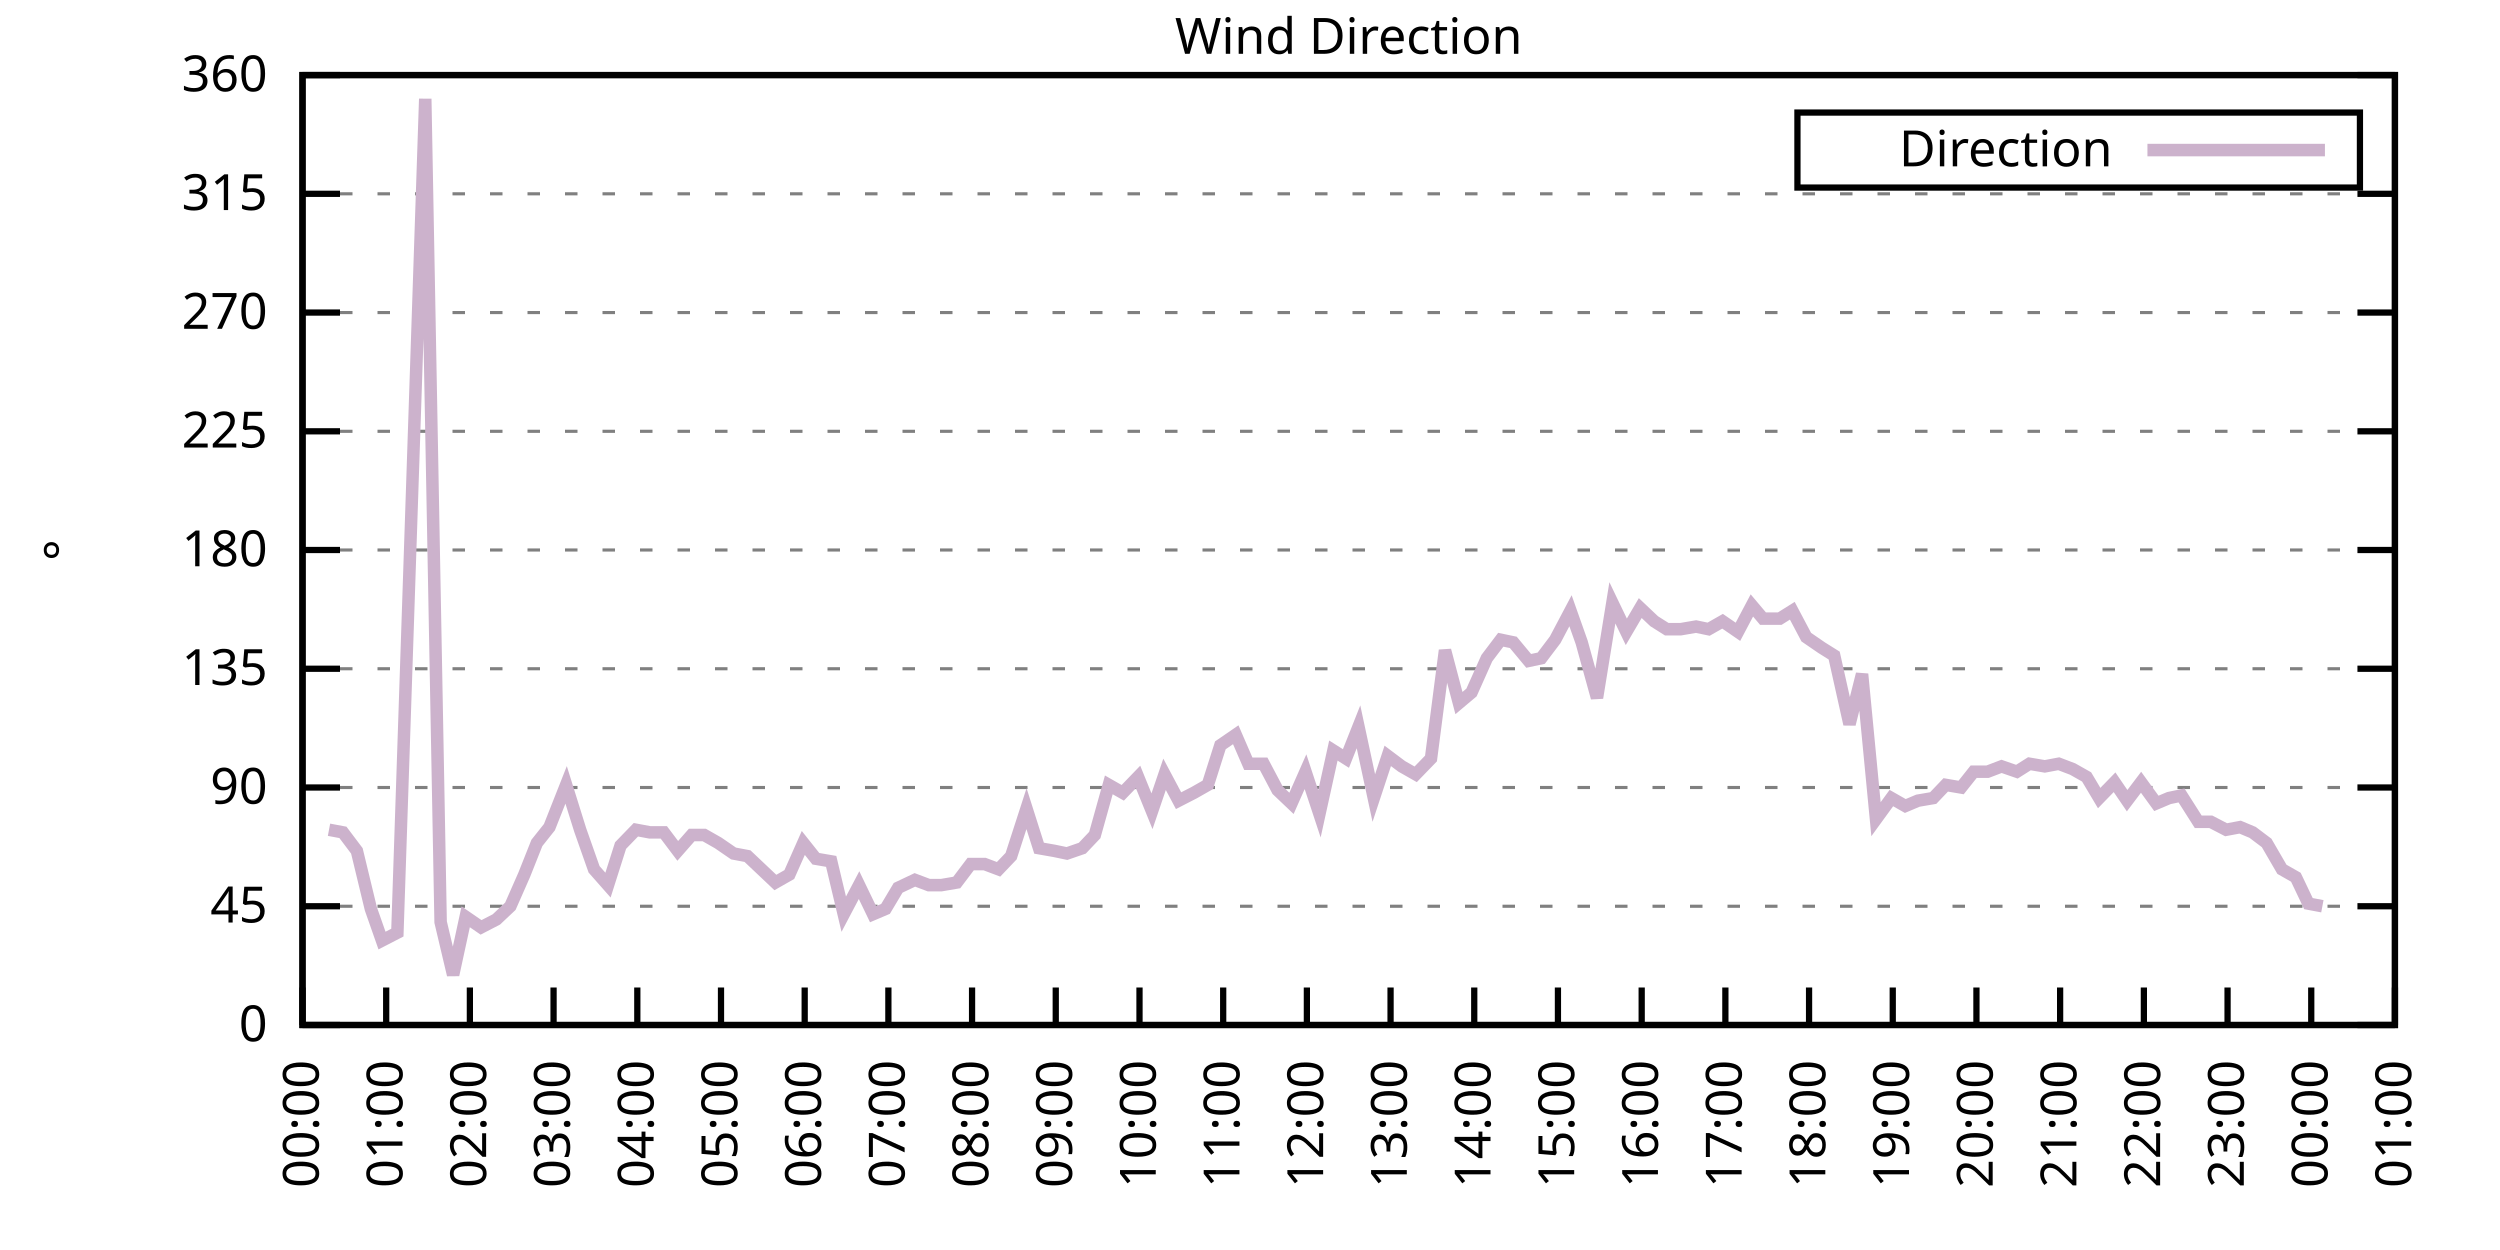
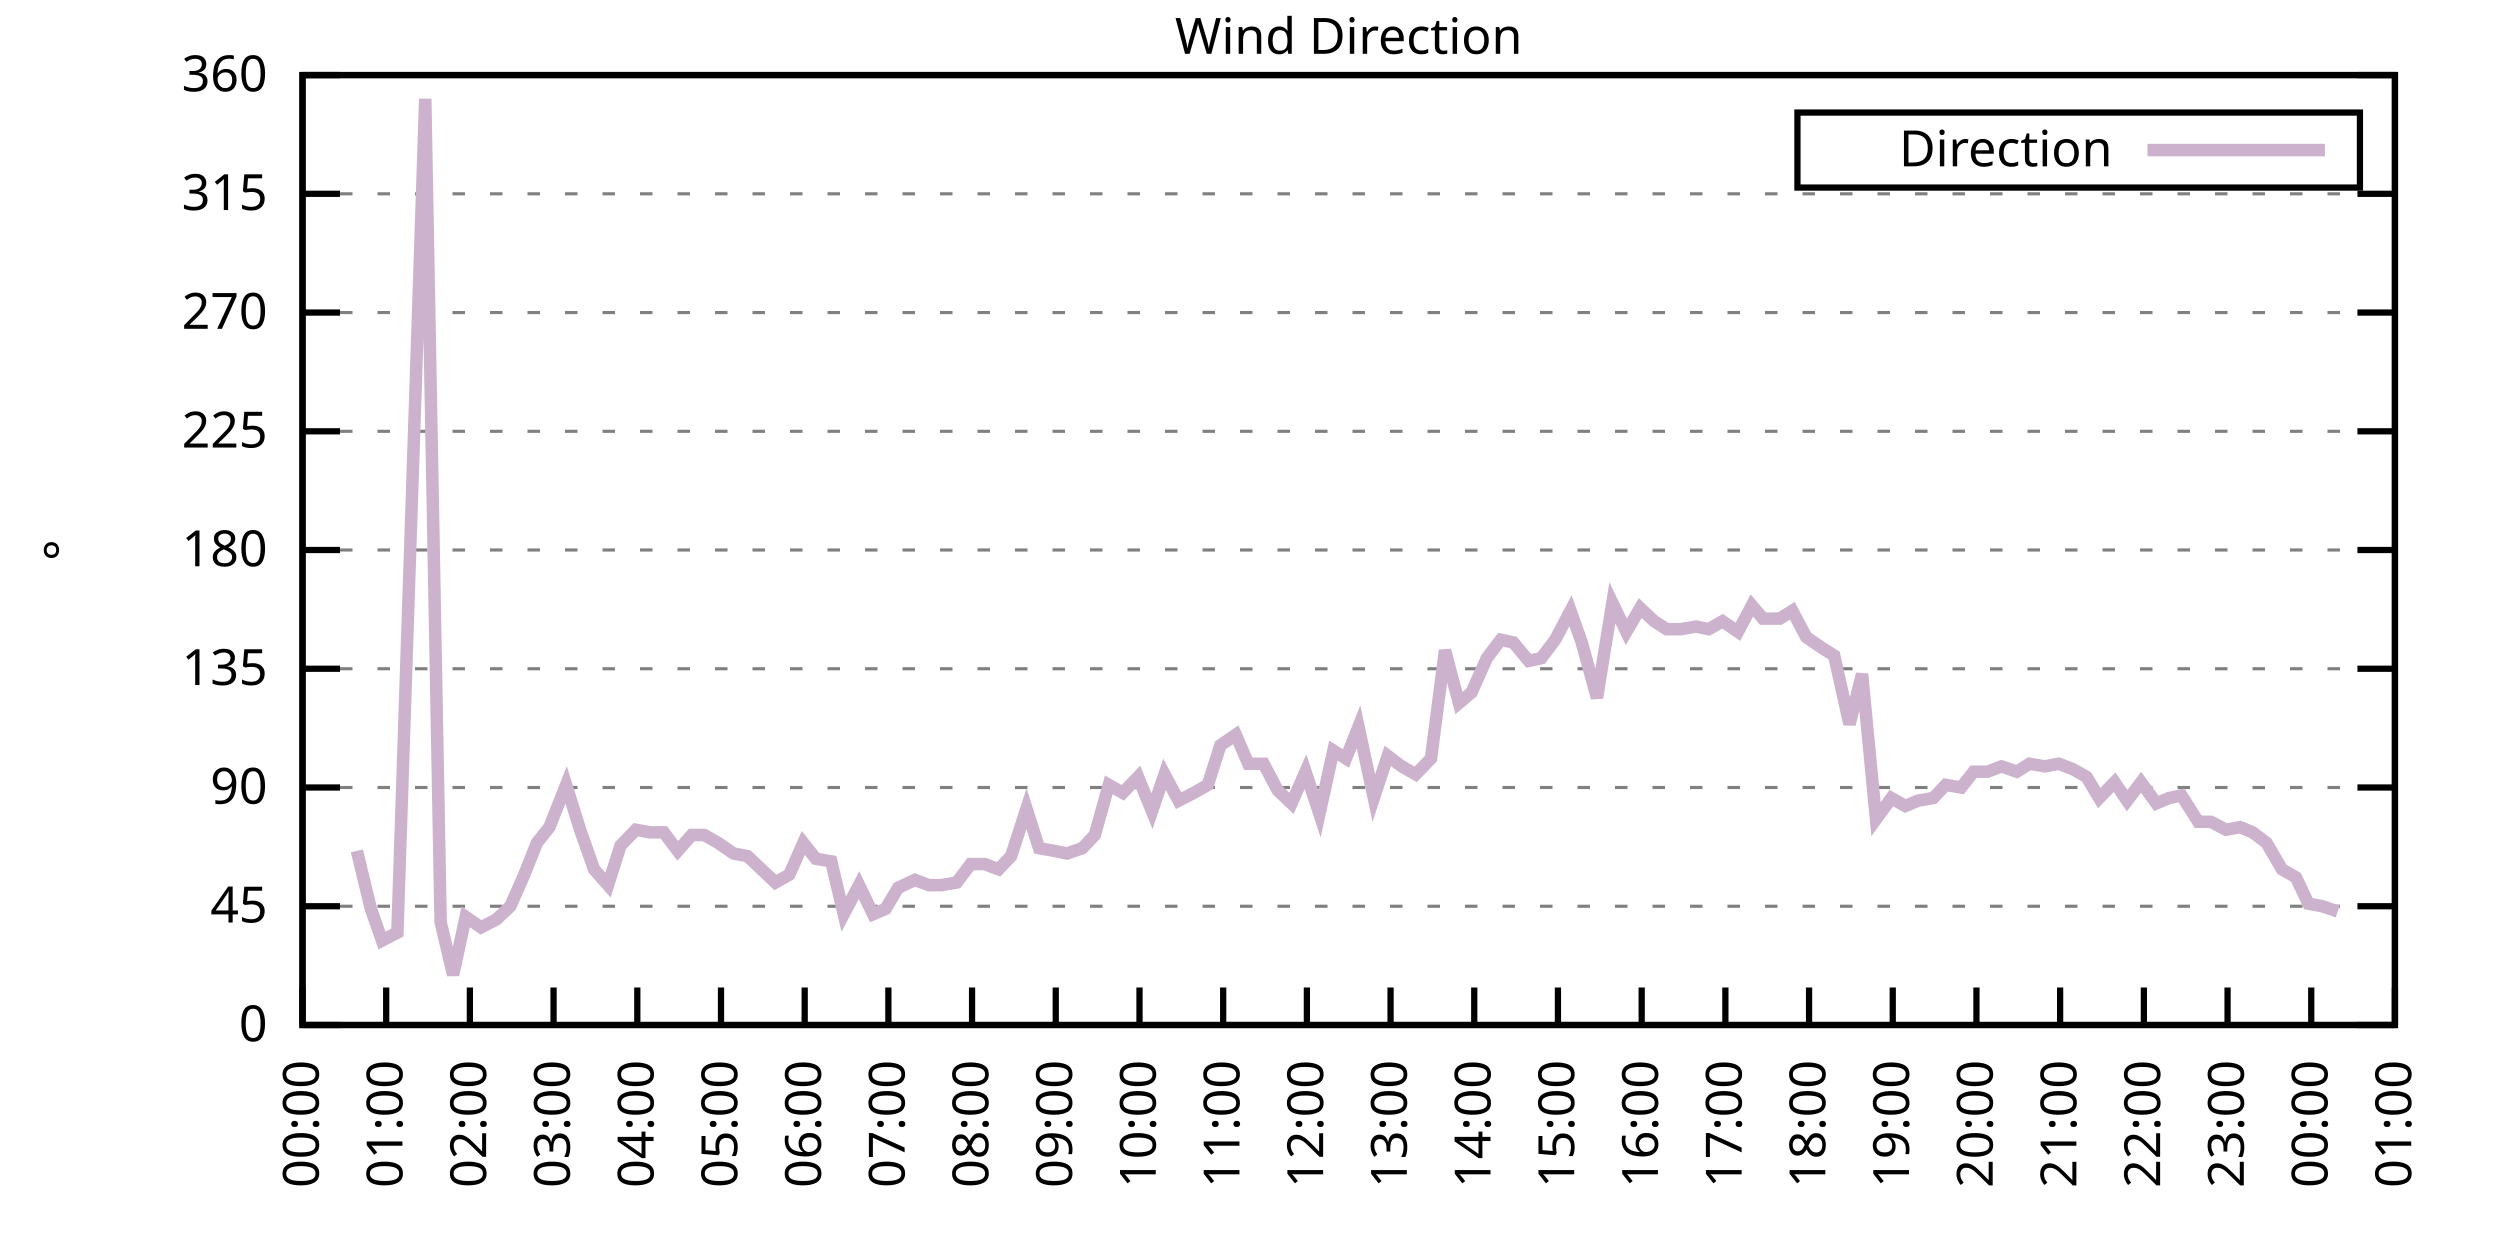
<svg xmlns="http://www.w3.org/2000/svg" xmlns:xlink="http://www.w3.org/1999/xlink" width="400" height="200" viewBox="0 0 400 200">
  <g id="gnuplot_canvas">
    <rect x="0" y="0" width="400" height="200" fill="none" />
    <defs>
      <circle id="gpDot" r="0.5" stroke-width="0.5" stroke="currentColor" />
      <path id="gpPt0" stroke-width="0.333" stroke="currentColor" d="M-1,0 h2 M0,-1 v2" />
      <path id="gpPt1" stroke-width="0.333" stroke="currentColor" d="M-1,-1 L1,1 M1,-1 L-1,1" />
      <path id="gpPt2" stroke-width="0.333" stroke="currentColor" d="M-1,0 L1,0 M0,-1 L0,1 M-1,-1 L1,1 M-1,1 L1,-1" />
      <rect id="gpPt3" stroke-width="0.333" stroke="currentColor" x="-1" y="-1" width="2" height="2" />
      <rect id="gpPt4" stroke-width="0.333" stroke="currentColor" fill="currentColor" x="-1" y="-1" width="2" height="2" />
      <circle id="gpPt5" stroke-width="0.333" stroke="currentColor" cx="0" cy="0" r="1" />
      <use xlink:href="#gpPt5" id="gpPt6" fill="currentColor" stroke="none" />
      <path id="gpPt7" stroke-width="0.333" stroke="currentColor" d="M0,-1.33 L-1.33,0.67 L1.33,0.67 z" />
      <use xlink:href="#gpPt7" id="gpPt8" fill="currentColor" stroke="none" />
      <use xlink:href="#gpPt7" id="gpPt9" stroke="currentColor" transform="rotate(180)" />
      <use xlink:href="#gpPt9" id="gpPt10" fill="currentColor" stroke="none" />
      <use xlink:href="#gpPt3" id="gpPt11" stroke="currentColor" transform="rotate(45)" />
      <use xlink:href="#gpPt11" id="gpPt12" fill="currentColor" stroke="none" />
      <path id="gpPt13" stroke-width="0.333" stroke="currentColor" d="M0,1.330 L1.265,0.411 L0.782,-1.067 L-0.782,-1.076 L-1.265,0.411 z" />
      <use xlink:href="#gpPt13" id="gpPt14" fill="currentColor" stroke="none" />
      <filter id="textbox" filterUnits="objectBoundingBox" x="0" y="0" height="1" width="1">
        <feFlood flood-color="white" flood-opacity="1" result="bgnd" />
        <feComposite in="SourceGraphic" in2="bgnd" operator="atop" />
      </filter>
      <filter id="greybox" filterUnits="objectBoundingBox" x="0" y="0" height="1" width="1">
        <feFlood flood-color="lightgrey" flood-opacity="1" result="grey" />
        <feComposite in="SourceGraphic" in2="grey" operator="atop" />
      </filter>
    </defs>
    <g fill="none" color="white" stroke="currentColor" stroke-width="1.00" stroke-linecap="butt" stroke-linejoin="miter">
</g>
    <g fill="none" color="black" stroke="currentColor" stroke-width="1.00" stroke-linecap="butt" stroke-linejoin="miter">
      <g stroke="none" shape-rendering="crispEdges">
        <polygon fill="rgb(255, 255, 255)" points="48.40,164.00 383.18,164.00 383.18,12.02 48.40,12.02 " />
      </g>
    </g>
    <g fill="none" color="black" stroke="currentColor" stroke-width="1.00" stroke-linecap="butt" stroke-linejoin="miter">
</g>
    <g fill="none" color="black" stroke="black" stroke-width="0.50" stroke-linecap="butt" stroke-linejoin="miter">
</g>
    <g fill="none" color="gray" stroke="currentColor" stroke-width="0.50" stroke-linecap="butt" stroke-linejoin="miter">
      <path stroke="gray" stroke-dasharray="2,4" class="gridline" d="M48.40,164.00 L383.19,164.00  " />
    </g>
    <g fill="none" color="gray" stroke="gray" stroke-width="1.00" stroke-linecap="butt" stroke-linejoin="miter">
</g>
    <g fill="none" color="black" stroke="currentColor" stroke-width="1.00" stroke-linecap="butt" stroke-linejoin="miter">
      <path stroke="black" d="M48.40,164.00 L54.40,164.00 M383.19,164.00 L377.19,164.00  " />
      <g transform="translate(42.80,166.60)" stroke="none" fill="black" font-family="Sans" font-size="8.00" text-anchor="end">
        <text>
          <tspan font-family="Sans"> 0</tspan>
        </text>
      </g>
    </g>
    <g fill="none" color="black" stroke="currentColor" stroke-width="1.00" stroke-linecap="butt" stroke-linejoin="miter">
</g>
    <g fill="none" color="black" stroke="black" stroke-width="0.50" stroke-linecap="butt" stroke-linejoin="miter">
</g>
    <g fill="none" color="gray" stroke="currentColor" stroke-width="0.50" stroke-linecap="butt" stroke-linejoin="miter">
      <path stroke="gray" stroke-dasharray="2,4" class="gridline" d="M48.40,145.00 L383.19,145.00  " />
    </g>
    <g fill="none" color="gray" stroke="gray" stroke-width="1.00" stroke-linecap="butt" stroke-linejoin="miter">
</g>
    <g fill="none" color="black" stroke="currentColor" stroke-width="1.00" stroke-linecap="butt" stroke-linejoin="miter">
      <path stroke="black" d="M48.40,145.00 L54.40,145.00 M383.19,145.00 L377.19,145.00  " />
      <g transform="translate(42.80,147.60)" stroke="none" fill="black" font-family="Sans" font-size="8.00" text-anchor="end">
        <text>
          <tspan font-family="Sans"> 45</tspan>
        </text>
      </g>
    </g>
    <g fill="none" color="black" stroke="currentColor" stroke-width="1.00" stroke-linecap="butt" stroke-linejoin="miter">
</g>
    <g fill="none" color="black" stroke="black" stroke-width="0.50" stroke-linecap="butt" stroke-linejoin="miter">
</g>
    <g fill="none" color="gray" stroke="currentColor" stroke-width="0.50" stroke-linecap="butt" stroke-linejoin="miter">
      <path stroke="gray" stroke-dasharray="2,4" class="gridline" d="M48.40,126.00 L383.19,126.00  " />
    </g>
    <g fill="none" color="gray" stroke="gray" stroke-width="1.00" stroke-linecap="butt" stroke-linejoin="miter">
</g>
    <g fill="none" color="black" stroke="currentColor" stroke-width="1.00" stroke-linecap="butt" stroke-linejoin="miter">
      <path stroke="black" d="M48.40,126.00 L54.40,126.00 M383.19,126.00 L377.19,126.00  " />
      <g transform="translate(42.80,128.60)" stroke="none" fill="black" font-family="Sans" font-size="8.00" text-anchor="end">
        <text>
          <tspan font-family="Sans"> 90</tspan>
        </text>
      </g>
    </g>
    <g fill="none" color="black" stroke="currentColor" stroke-width="1.00" stroke-linecap="butt" stroke-linejoin="miter">
</g>
    <g fill="none" color="black" stroke="black" stroke-width="0.50" stroke-linecap="butt" stroke-linejoin="miter">
</g>
    <g fill="none" color="gray" stroke="currentColor" stroke-width="0.50" stroke-linecap="butt" stroke-linejoin="miter">
      <path stroke="gray" stroke-dasharray="2,4" class="gridline" d="M48.40,107.00 L383.19,107.00  " />
    </g>
    <g fill="none" color="gray" stroke="gray" stroke-width="1.00" stroke-linecap="butt" stroke-linejoin="miter">
</g>
    <g fill="none" color="black" stroke="currentColor" stroke-width="1.00" stroke-linecap="butt" stroke-linejoin="miter">
      <path stroke="black" d="M48.40,107.00 L54.40,107.00 M383.19,107.00 L377.19,107.00  " />
      <g transform="translate(42.80,109.60)" stroke="none" fill="black" font-family="Sans" font-size="8.00" text-anchor="end">
        <text>
          <tspan font-family="Sans"> 135</tspan>
        </text>
      </g>
    </g>
    <g fill="none" color="black" stroke="currentColor" stroke-width="1.00" stroke-linecap="butt" stroke-linejoin="miter">
</g>
    <g fill="none" color="black" stroke="black" stroke-width="0.50" stroke-linecap="butt" stroke-linejoin="miter">
</g>
    <g fill="none" color="gray" stroke="currentColor" stroke-width="0.50" stroke-linecap="butt" stroke-linejoin="miter">
      <path stroke="gray" stroke-dasharray="2,4" class="gridline" d="M48.40,88.00 L383.19,88.00  " />
    </g>
    <g fill="none" color="gray" stroke="gray" stroke-width="1.00" stroke-linecap="butt" stroke-linejoin="miter">
</g>
    <g fill="none" color="black" stroke="currentColor" stroke-width="1.00" stroke-linecap="butt" stroke-linejoin="miter">
      <path stroke="black" d="M48.40,88.00 L54.40,88.00 M383.19,88.00 L377.19,88.00  " />
      <g transform="translate(42.80,90.60)" stroke="none" fill="black" font-family="Sans" font-size="8.00" text-anchor="end">
        <text>
          <tspan font-family="Sans"> 180</tspan>
        </text>
      </g>
    </g>
    <g fill="none" color="black" stroke="currentColor" stroke-width="1.00" stroke-linecap="butt" stroke-linejoin="miter">
</g>
    <g fill="none" color="black" stroke="black" stroke-width="0.50" stroke-linecap="butt" stroke-linejoin="miter">
</g>
    <g fill="none" color="gray" stroke="currentColor" stroke-width="0.50" stroke-linecap="butt" stroke-linejoin="miter">
      <path stroke="gray" stroke-dasharray="2,4" class="gridline" d="M48.40,69.01 L383.19,69.01  " />
    </g>
    <g fill="none" color="gray" stroke="gray" stroke-width="1.00" stroke-linecap="butt" stroke-linejoin="miter">
</g>
    <g fill="none" color="black" stroke="currentColor" stroke-width="1.00" stroke-linecap="butt" stroke-linejoin="miter">
      <path stroke="black" d="M48.40,69.01 L54.40,69.01 M383.19,69.01 L377.19,69.01  " />
      <g transform="translate(42.80,71.61)" stroke="none" fill="black" font-family="Sans" font-size="8.00" text-anchor="end">
        <text>
          <tspan font-family="Sans"> 225</tspan>
        </text>
      </g>
    </g>
    <g fill="none" color="black" stroke="currentColor" stroke-width="1.00" stroke-linecap="butt" stroke-linejoin="miter">
</g>
    <g fill="none" color="black" stroke="black" stroke-width="0.50" stroke-linecap="butt" stroke-linejoin="miter">
</g>
    <g fill="none" color="gray" stroke="currentColor" stroke-width="0.50" stroke-linecap="butt" stroke-linejoin="miter">
      <path stroke="gray" stroke-dasharray="2,4" class="gridline" d="M48.40,50.01 L383.19,50.01  " />
    </g>
    <g fill="none" color="gray" stroke="gray" stroke-width="1.00" stroke-linecap="butt" stroke-linejoin="miter">
</g>
    <g fill="none" color="black" stroke="currentColor" stroke-width="1.00" stroke-linecap="butt" stroke-linejoin="miter">
      <path stroke="black" d="M48.40,50.01 L54.40,50.01 M383.19,50.01 L377.19,50.01  " />
      <g transform="translate(42.80,52.61)" stroke="none" fill="black" font-family="Sans" font-size="8.00" text-anchor="end">
        <text>
          <tspan font-family="Sans"> 270</tspan>
        </text>
      </g>
    </g>
    <g fill="none" color="black" stroke="currentColor" stroke-width="1.00" stroke-linecap="butt" stroke-linejoin="miter">
</g>
    <g fill="none" color="black" stroke="black" stroke-width="0.50" stroke-linecap="butt" stroke-linejoin="miter">
</g>
    <g fill="none" color="gray" stroke="currentColor" stroke-width="0.50" stroke-linecap="butt" stroke-linejoin="miter">
      <path stroke="gray" stroke-dasharray="2,4" class="gridline" d="M48.40,31.01 L383.19,31.01  " />
    </g>
    <g fill="none" color="gray" stroke="gray" stroke-width="1.00" stroke-linecap="butt" stroke-linejoin="miter">
</g>
    <g fill="none" color="black" stroke="currentColor" stroke-width="1.00" stroke-linecap="butt" stroke-linejoin="miter">
      <path stroke="black" d="M48.40,31.01 L54.40,31.01 M383.19,31.01 L377.19,31.01  " />
      <g transform="translate(42.80,33.61)" stroke="none" fill="black" font-family="Sans" font-size="8.00" text-anchor="end">
        <text>
          <tspan font-family="Sans"> 315</tspan>
        </text>
      </g>
    </g>
    <g fill="none" color="black" stroke="currentColor" stroke-width="1.00" stroke-linecap="butt" stroke-linejoin="miter">
</g>
    <g fill="none" color="black" stroke="black" stroke-width="0.50" stroke-linecap="butt" stroke-linejoin="miter">
</g>
    <g fill="none" color="gray" stroke="currentColor" stroke-width="0.50" stroke-linecap="butt" stroke-linejoin="miter">
      <path stroke="gray" stroke-dasharray="2,4" class="gridline" d="M48.40,12.01 L383.19,12.01  " />
    </g>
    <g fill="none" color="gray" stroke="gray" stroke-width="1.00" stroke-linecap="butt" stroke-linejoin="miter">
</g>
    <g fill="none" color="black" stroke="currentColor" stroke-width="1.00" stroke-linecap="butt" stroke-linejoin="miter">
      <path stroke="black" d="M48.40,12.01 L54.40,12.01 M383.19,12.01 L377.19,12.01  " />
      <g transform="translate(42.80,14.61)" stroke="none" fill="black" font-family="Sans" font-size="8.00" text-anchor="end">
        <text>
          <tspan font-family="Sans"> 360</tspan>
        </text>
      </g>
    </g>
    <g fill="none" color="black" stroke="currentColor" stroke-width="1.00" stroke-linecap="butt" stroke-linejoin="miter">
      <path stroke="black" d="M48.40,164.00 L48.40,158.00  " />
      <g transform="translate(51.00,169.60) rotate(270.00)" stroke="none" fill="black" font-family="Sans" font-size="8.00" text-anchor="end">
        <text>
          <tspan font-family="Sans">00:00</tspan>
        </text>
      </g>
    </g>
    <g fill="none" color="black" stroke="currentColor" stroke-width="1.00" stroke-linecap="butt" stroke-linejoin="miter">
      <path stroke="black" d="M61.79,164.00 L61.79,158.00  " />
      <g transform="translate(64.39,169.60) rotate(270.00)" stroke="none" fill="black" font-family="Sans" font-size="8.00" text-anchor="end">
        <text>
          <tspan font-family="Sans">01:00</tspan>
        </text>
      </g>
    </g>
    <g fill="none" color="black" stroke="currentColor" stroke-width="1.00" stroke-linecap="butt" stroke-linejoin="miter">
      <path stroke="black" d="M75.18,164.00 L75.18,158.00  " />
      <g transform="translate(77.78,169.60) rotate(270.00)" stroke="none" fill="black" font-family="Sans" font-size="8.00" text-anchor="end">
        <text>
          <tspan font-family="Sans">02:00</tspan>
        </text>
      </g>
    </g>
    <g fill="none" color="black" stroke="currentColor" stroke-width="1.00" stroke-linecap="butt" stroke-linejoin="miter">
      <path stroke="black" d="M88.57,164.00 L88.57,158.00  " />
      <g transform="translate(91.17,169.60) rotate(270.00)" stroke="none" fill="black" font-family="Sans" font-size="8.00" text-anchor="end">
        <text>
          <tspan font-family="Sans">03:00</tspan>
        </text>
      </g>
    </g>
    <g fill="none" color="black" stroke="currentColor" stroke-width="1.00" stroke-linecap="butt" stroke-linejoin="miter">
      <path stroke="black" d="M101.97,164.00 L101.97,158.00  " />
      <g transform="translate(104.57,169.60) rotate(270.00)" stroke="none" fill="black" font-family="Sans" font-size="8.00" text-anchor="end">
        <text>
          <tspan font-family="Sans">04:00</tspan>
        </text>
      </g>
    </g>
    <g fill="none" color="black" stroke="currentColor" stroke-width="1.00" stroke-linecap="butt" stroke-linejoin="miter">
      <path stroke="black" d="M115.36,164.00 L115.36,158.00  " />
      <g transform="translate(117.96,169.60) rotate(270.00)" stroke="none" fill="black" font-family="Sans" font-size="8.00" text-anchor="end">
        <text>
          <tspan font-family="Sans">05:00</tspan>
        </text>
      </g>
    </g>
    <g fill="none" color="black" stroke="currentColor" stroke-width="1.00" stroke-linecap="butt" stroke-linejoin="miter">
      <path stroke="black" d="M128.75,164.00 L128.75,158.00  " />
      <g transform="translate(131.35,169.60) rotate(270.00)" stroke="none" fill="black" font-family="Sans" font-size="8.00" text-anchor="end">
        <text>
          <tspan font-family="Sans">06:00</tspan>
        </text>
      </g>
    </g>
    <g fill="none" color="black" stroke="currentColor" stroke-width="1.00" stroke-linecap="butt" stroke-linejoin="miter">
      <path stroke="black" d="M142.14,164.00 L142.14,158.00  " />
      <g transform="translate(144.74,169.60) rotate(270.00)" stroke="none" fill="black" font-family="Sans" font-size="8.00" text-anchor="end">
        <text>
          <tspan font-family="Sans">07:00</tspan>
        </text>
      </g>
    </g>
    <g fill="none" color="black" stroke="currentColor" stroke-width="1.00" stroke-linecap="butt" stroke-linejoin="miter">
      <path stroke="black" d="M155.53,164.00 L155.53,158.00  " />
      <g transform="translate(158.13,169.60) rotate(270.00)" stroke="none" fill="black" font-family="Sans" font-size="8.00" text-anchor="end">
        <text>
          <tspan font-family="Sans">08:00</tspan>
        </text>
      </g>
    </g>
    <g fill="none" color="black" stroke="currentColor" stroke-width="1.00" stroke-linecap="butt" stroke-linejoin="miter">
      <path stroke="black" d="M168.92,164.00 L168.92,158.00  " />
      <g transform="translate(171.52,169.60) rotate(270.00)" stroke="none" fill="black" font-family="Sans" font-size="8.00" text-anchor="end">
        <text>
          <tspan font-family="Sans">09:00</tspan>
        </text>
      </g>
    </g>
    <g fill="none" color="black" stroke="currentColor" stroke-width="1.00" stroke-linecap="butt" stroke-linejoin="miter">
      <path stroke="black" d="M182.32,164.00 L182.32,158.00  " />
      <g transform="translate(184.92,169.60) rotate(270.00)" stroke="none" fill="black" font-family="Sans" font-size="8.00" text-anchor="end">
        <text>
          <tspan font-family="Sans">10:00</tspan>
        </text>
      </g>
    </g>
    <g fill="none" color="black" stroke="currentColor" stroke-width="1.00" stroke-linecap="butt" stroke-linejoin="miter">
      <path stroke="black" d="M195.71,164.00 L195.71,158.00  " />
      <g transform="translate(198.31,169.60) rotate(270.00)" stroke="none" fill="black" font-family="Sans" font-size="8.00" text-anchor="end">
        <text>
          <tspan font-family="Sans">11:00</tspan>
        </text>
      </g>
    </g>
    <g fill="none" color="black" stroke="currentColor" stroke-width="1.00" stroke-linecap="butt" stroke-linejoin="miter">
      <path stroke="black" d="M209.10,164.00 L209.10,158.00  " />
      <g transform="translate(211.70,169.60) rotate(270.00)" stroke="none" fill="black" font-family="Sans" font-size="8.00" text-anchor="end">
        <text>
          <tspan font-family="Sans">12:00</tspan>
        </text>
      </g>
    </g>
    <g fill="none" color="black" stroke="currentColor" stroke-width="1.00" stroke-linecap="butt" stroke-linejoin="miter">
      <path stroke="black" d="M222.49,164.00 L222.49,158.00  " />
      <g transform="translate(225.09,169.60) rotate(270.00)" stroke="none" fill="black" font-family="Sans" font-size="8.00" text-anchor="end">
        <text>
          <tspan font-family="Sans">13:00</tspan>
        </text>
      </g>
    </g>
    <g fill="none" color="black" stroke="currentColor" stroke-width="1.00" stroke-linecap="butt" stroke-linejoin="miter">
      <path stroke="black" d="M235.88,164.00 L235.88,158.00  " />
      <g transform="translate(238.48,169.60) rotate(270.00)" stroke="none" fill="black" font-family="Sans" font-size="8.00" text-anchor="end">
        <text>
          <tspan font-family="Sans">14:00</tspan>
        </text>
      </g>
    </g>
    <g fill="none" color="black" stroke="currentColor" stroke-width="1.00" stroke-linecap="butt" stroke-linejoin="miter">
      <path stroke="black" d="M249.27,164.00 L249.27,158.00  " />
      <g transform="translate(251.87,169.60) rotate(270.00)" stroke="none" fill="black" font-family="Sans" font-size="8.00" text-anchor="end">
        <text>
          <tspan font-family="Sans">15:00</tspan>
        </text>
      </g>
    </g>
    <g fill="none" color="black" stroke="currentColor" stroke-width="1.00" stroke-linecap="butt" stroke-linejoin="miter">
      <path stroke="black" d="M262.67,164.00 L262.67,158.00  " />
      <g transform="translate(265.27,169.60) rotate(270.00)" stroke="none" fill="black" font-family="Sans" font-size="8.00" text-anchor="end">
        <text>
          <tspan font-family="Sans">16:00</tspan>
        </text>
      </g>
    </g>
    <g fill="none" color="black" stroke="currentColor" stroke-width="1.00" stroke-linecap="butt" stroke-linejoin="miter">
      <path stroke="black" d="M276.06,164.00 L276.06,158.00  " />
      <g transform="translate(278.66,169.60) rotate(270.00)" stroke="none" fill="black" font-family="Sans" font-size="8.00" text-anchor="end">
        <text>
          <tspan font-family="Sans">17:00</tspan>
        </text>
      </g>
    </g>
    <g fill="none" color="black" stroke="currentColor" stroke-width="1.00" stroke-linecap="butt" stroke-linejoin="miter">
      <path stroke="black" d="M289.45,164.00 L289.45,158.00  " />
      <g transform="translate(292.05,169.60) rotate(270.00)" stroke="none" fill="black" font-family="Sans" font-size="8.00" text-anchor="end">
        <text>
          <tspan font-family="Sans">18:00</tspan>
        </text>
      </g>
    </g>
    <g fill="none" color="black" stroke="currentColor" stroke-width="1.00" stroke-linecap="butt" stroke-linejoin="miter">
      <path stroke="black" d="M302.84,164.00 L302.84,158.00  " />
      <g transform="translate(305.44,169.60) rotate(270.00)" stroke="none" fill="black" font-family="Sans" font-size="8.00" text-anchor="end">
        <text>
          <tspan font-family="Sans">19:00</tspan>
        </text>
      </g>
    </g>
    <g fill="none" color="black" stroke="currentColor" stroke-width="1.00" stroke-linecap="butt" stroke-linejoin="miter">
      <path stroke="black" d="M316.23,164.00 L316.23,158.00  " />
      <g transform="translate(318.83,169.60) rotate(270.00)" stroke="none" fill="black" font-family="Sans" font-size="8.00" text-anchor="end">
        <text>
          <tspan font-family="Sans">20:00</tspan>
        </text>
      </g>
    </g>
    <g fill="none" color="black" stroke="currentColor" stroke-width="1.00" stroke-linecap="butt" stroke-linejoin="miter">
      <path stroke="black" d="M329.62,164.00 L329.62,158.00  " />
      <g transform="translate(332.22,169.60) rotate(270.00)" stroke="none" fill="black" font-family="Sans" font-size="8.00" text-anchor="end">
        <text>
          <tspan font-family="Sans">21:00</tspan>
        </text>
      </g>
    </g>
    <g fill="none" color="black" stroke="currentColor" stroke-width="1.00" stroke-linecap="butt" stroke-linejoin="miter">
      <path stroke="black" d="M343.02,164.00 L343.02,158.00  " />
      <g transform="translate(345.62,169.60) rotate(270.00)" stroke="none" fill="black" font-family="Sans" font-size="8.00" text-anchor="end">
        <text>
          <tspan font-family="Sans">22:00</tspan>
        </text>
      </g>
    </g>
    <g fill="none" color="black" stroke="currentColor" stroke-width="1.00" stroke-linecap="butt" stroke-linejoin="miter">
      <path stroke="black" d="M356.41,164.00 L356.41,158.00  " />
      <g transform="translate(359.01,169.60) rotate(270.00)" stroke="none" fill="black" font-family="Sans" font-size="8.00" text-anchor="end">
        <text>
          <tspan font-family="Sans">23:00</tspan>
        </text>
      </g>
    </g>
    <g fill="none" color="black" stroke="currentColor" stroke-width="1.00" stroke-linecap="butt" stroke-linejoin="miter">
      <path stroke="black" d="M369.80,164.00 L369.80,158.00  " />
      <g transform="translate(372.40,169.60) rotate(270.00)" stroke="none" fill="black" font-family="Sans" font-size="8.00" text-anchor="end">
        <text>
          <tspan font-family="Sans">00:00</tspan>
        </text>
      </g>
    </g>
    <g fill="none" color="black" stroke="currentColor" stroke-width="1.00" stroke-linecap="butt" stroke-linejoin="miter">
      <path stroke="black" d="M383.19,164.00 L383.19,158.00  " />
      <g transform="translate(385.79,169.60) rotate(270.00)" stroke="none" fill="black" font-family="Sans" font-size="8.00" text-anchor="end">
        <text>
          <tspan font-family="Sans">01:00</tspan>
        </text>
      </g>
    </g>
    <g fill="none" color="black" stroke="currentColor" stroke-width="1.00" stroke-linecap="butt" stroke-linejoin="miter">
</g>
    <g fill="none" color="black" stroke="currentColor" stroke-width="1.00" stroke-linecap="butt" stroke-linejoin="miter">
      <path stroke="black" d="M48.40,12.01 L48.40,164.00 L383.19,164.00 L383.19,12.01 L48.40,12.01 Z  " />
    </g>
    <g fill="none" color="black" stroke="currentColor" stroke-width="1.00" stroke-linecap="butt" stroke-linejoin="miter">
</g>
    <g fill="none" color="black" stroke="currentColor" stroke-width="1.00" stroke-linecap="butt" stroke-linejoin="miter">
      <path stroke="black" d="M287.59,30.01 L287.59,18.01 L377.59,18.01 L377.59,30.01 L287.59,30.01 Z  " />
    </g>
    <g id="Wind_direction_plot_1">
      <g fill="none" color="white" stroke="black" stroke-width="2.00" stroke-linecap="butt" stroke-linejoin="miter">
</g>
      <g fill="none" color="black" stroke="currentColor" stroke-width="2.00" stroke-linecap="butt" stroke-linejoin="miter">
        <g transform="translate(337.99,26.61)" stroke="none" fill="black" font-family="Sans" font-size="8.00" text-anchor="end">
          <text>
            <tspan font-family="Sans">Direction</tspan>
          </text>
        </g>
      </g>
      <g fill="none" color="black" stroke="currentColor" stroke-width="2.00" stroke-linecap="butt" stroke-linejoin="miter">
-         <path stroke="rgb(204, 178, 204)" d="M343.59,24.01 L371.99,24.01 M52.64,132.76 L54.87,133.18 L57.10,136.14 L59.34,145.42 L61.12,150.49 L63.58,149.22   L68.04,15.81 L70.50,147.53 L72.50,155.98 L74.51,146.69 L76.97,148.38 L79.42,147.11 L81.66,145.00 L83.89,139.93   L85.90,134.87 L87.91,132.34 L90.58,125.58 L92.82,132.76 L95.05,139.09 L97.28,141.62 L99.29,135.29 L101.74,132.76   L103.98,133.18 L106.21,133.18 L108.44,136.14 L110.67,133.60 L112.68,133.60 L114.91,134.87 L117.37,136.56 L119.60,136.98   L124.06,141.20 L126.29,139.93 L128.53,134.87 L130.54,137.40 L132.99,137.82 L135.00,146.27 L137.45,141.62 L139.69,146.27   L141.69,145.42 L143.70,142.05 L146.38,140.78 L148.61,141.62 L150.62,141.62 L153.08,141.20 L155.31,138.25 L157.54,138.25   L159.77,139.09 L161.78,136.98 L164.24,129.38 L166.25,135.71 L168.70,136.14 L170.71,136.56 L173.17,135.71 L175.17,133.60   L177.41,125.58 L179.64,126.85 L182.09,124.31 L184.32,129.80 L186.33,123.89 L188.57,128.11 L191.02,126.85 L193.25,125.58   L195.26,119.25 L197.72,117.56 L199.73,122.20 L202.18,122.20 L204.41,126.42 L206.64,128.54 L208.88,123.47 L211.11,130.22   L213.34,120.09 L215.35,121.36 L217.36,116.29 L219.81,127.69 L222.04,120.94 L224.28,122.62 L226.51,123.89 L228.96,121.36   L231.20,104.05 L233.43,112.49 L235.44,110.80 L237.89,105.31 L240.12,102.36 L242.13,102.78 L244.59,105.74 L246.60,105.31   L248.83,102.36 L251.28,97.72 L253.07,102.78 L255.52,111.65 L257.98,96.45 L260.21,101.09 L262.44,97.29 L264.67,99.40   L266.68,100.67 L268.92,100.67 L271.37,100.25 L273.38,100.67 L275.61,99.40 L278.07,101.09 L280.30,96.87 L282.08,98.98   L284.76,98.98 L286.77,97.72 L289.00,101.94 L291.46,103.63 L293.47,104.89 L295.92,115.87 L297.93,107.85 L300.16,131.07   L302.62,127.69 L304.85,128.96 L306.86,128.11 L309.31,127.69 L311.32,125.58 L313.78,126.00 L315.79,123.47 L318.02,123.47   L320.25,122.62 L322.70,123.47 L324.71,122.20 L327.17,122.62 L329.40,122.20 L331.63,123.05 L333.86,124.31 L335.87,127.69   L338.33,125.16 L340.34,128.11 L342.57,125.16 L345.02,128.54 L347.03,127.69 L349.04,127.27 L351.72,131.49 L353.73,131.49   L356.18,132.76 L358.42,132.34 L360.42,133.18 L362.66,134.87 L365.11,139.09 L367.34,140.36 L369.35,144.58 L371.58,145.00    " />
+         <path stroke="rgb(204, 178, 204)" d="M343.59,24.01 L371.99,24.01 M57.10,136.14 L59.34,145.42 L61.12,150.49 L63.58,149.22 L68.04,15.81 L70.50,147.53   L72.50,155.98 L74.51,146.69 L76.97,148.38 L79.42,147.11 L81.66,145.00 L83.89,139.93 L85.90,134.87 L87.91,132.34   L90.58,125.58 L92.82,132.76 L95.05,139.09 L97.28,141.62 L99.29,135.29 L101.74,132.76 L103.98,133.18 L106.21,133.18   L108.44,136.14 L110.67,133.60 L112.68,133.60 L114.91,134.87 L117.37,136.56 L119.60,136.98 L124.06,141.20 L126.29,139.93   L128.53,134.87 L130.54,137.40 L132.99,137.82 L135.00,146.27 L137.45,141.62 L139.69,146.27 L141.69,145.42 L143.70,142.05   L146.38,140.78 L148.61,141.62 L150.62,141.62 L153.08,141.20 L155.31,138.25 L157.54,138.25 L159.77,139.09 L161.78,136.98   L164.24,129.38 L166.25,135.71 L168.70,136.14 L170.71,136.56 L173.17,135.71 L175.17,133.60 L177.41,125.58 L179.64,126.85   L182.09,124.31 L184.32,129.80 L186.33,123.89 L188.57,128.11 L191.02,126.85 L193.25,125.58 L195.26,119.25 L197.72,117.56   L199.73,122.20 L202.18,122.20 L204.41,126.42 L206.64,128.54 L208.88,123.47 L211.11,130.22 L213.34,120.09 L215.35,121.36   L217.36,116.29 L219.81,127.69 L222.04,120.94 L224.28,122.62 L226.51,123.89 L228.96,121.36 L231.20,104.05 L233.43,112.49   L235.44,110.80 L237.89,105.31 L240.12,102.36 L242.13,102.78 L244.59,105.74 L246.60,105.31 L248.83,102.36 L251.28,97.72   L253.07,102.78 L255.52,111.65 L257.98,96.45 L260.21,101.09 L262.44,97.29 L264.67,99.40 L266.68,100.67 L268.92,100.67   L271.37,100.25 L273.38,100.67 L275.61,99.40 L278.07,101.09 L280.30,96.87 L282.08,98.98 L284.76,98.98 L286.77,97.72   L289.00,101.94 L291.46,103.63 L293.47,104.89 L295.92,115.87 L297.93,107.85 L300.16,131.07 L302.62,127.69 L304.85,128.96   L306.86,128.11 L309.31,127.69 L311.32,125.58 L313.78,126.00 L315.79,123.47 L318.02,123.47 L320.25,122.62 L322.70,123.47   L324.71,122.20 L327.17,122.62 L329.40,122.20 L331.63,123.05 L333.86,124.31 L335.87,127.69 L338.33,125.16 L340.34,128.11   L342.57,125.16 L345.02,128.54 L347.03,127.69 L349.04,127.27 L351.72,131.49 L353.73,131.49 L356.18,132.76 L358.42,132.34   L360.42,133.18 L362.66,134.87 L365.11,139.09 L367.34,140.36 L369.35,144.58 L371.58,145.00 L374.04,145.85  " />
      </g>
    </g>
    <g fill="none" color="black" stroke="currentColor" stroke-width="2.00" stroke-linecap="butt" stroke-linejoin="miter">
</g>
    <g fill="none" color="black" stroke="black" stroke-width="1.00" stroke-linecap="butt" stroke-linejoin="miter">
</g>
    <g fill="none" color="black" stroke="currentColor" stroke-width="1.00" stroke-linecap="butt" stroke-linejoin="miter">
      <path stroke="black" d="M48.40,12.01 L48.40,164.00 L383.19,164.00 L383.19,12.01 L48.40,12.01 Z  " />
      <g transform="translate(12.80,88.01) rotate(270.00)" stroke="none" fill="black" font-family="Sans" font-size="8.00" text-anchor="middle">
        <text>
          <tspan font-family="Sans">°</tspan>
        </text>
      </g>
    </g>
    <g fill="none" color="black" stroke="currentColor" stroke-width="1.00" stroke-linecap="butt" stroke-linejoin="miter">
</g>
    <g fill="none" color="black" stroke="currentColor" stroke-width="1.00" stroke-linecap="butt" stroke-linejoin="miter">
      <g transform="translate(215.79,8.61)" stroke="none" fill="black" font-family="Sans" font-size="8.00" text-anchor="middle">
        <text>
          <tspan font-family="Sans">Wind Direction</tspan>
        </text>
      </g>
    </g>
    <g fill="none" color="black" stroke="currentColor" stroke-width="1.00" stroke-linecap="butt" stroke-linejoin="miter">
</g>
  </g>
</svg>
